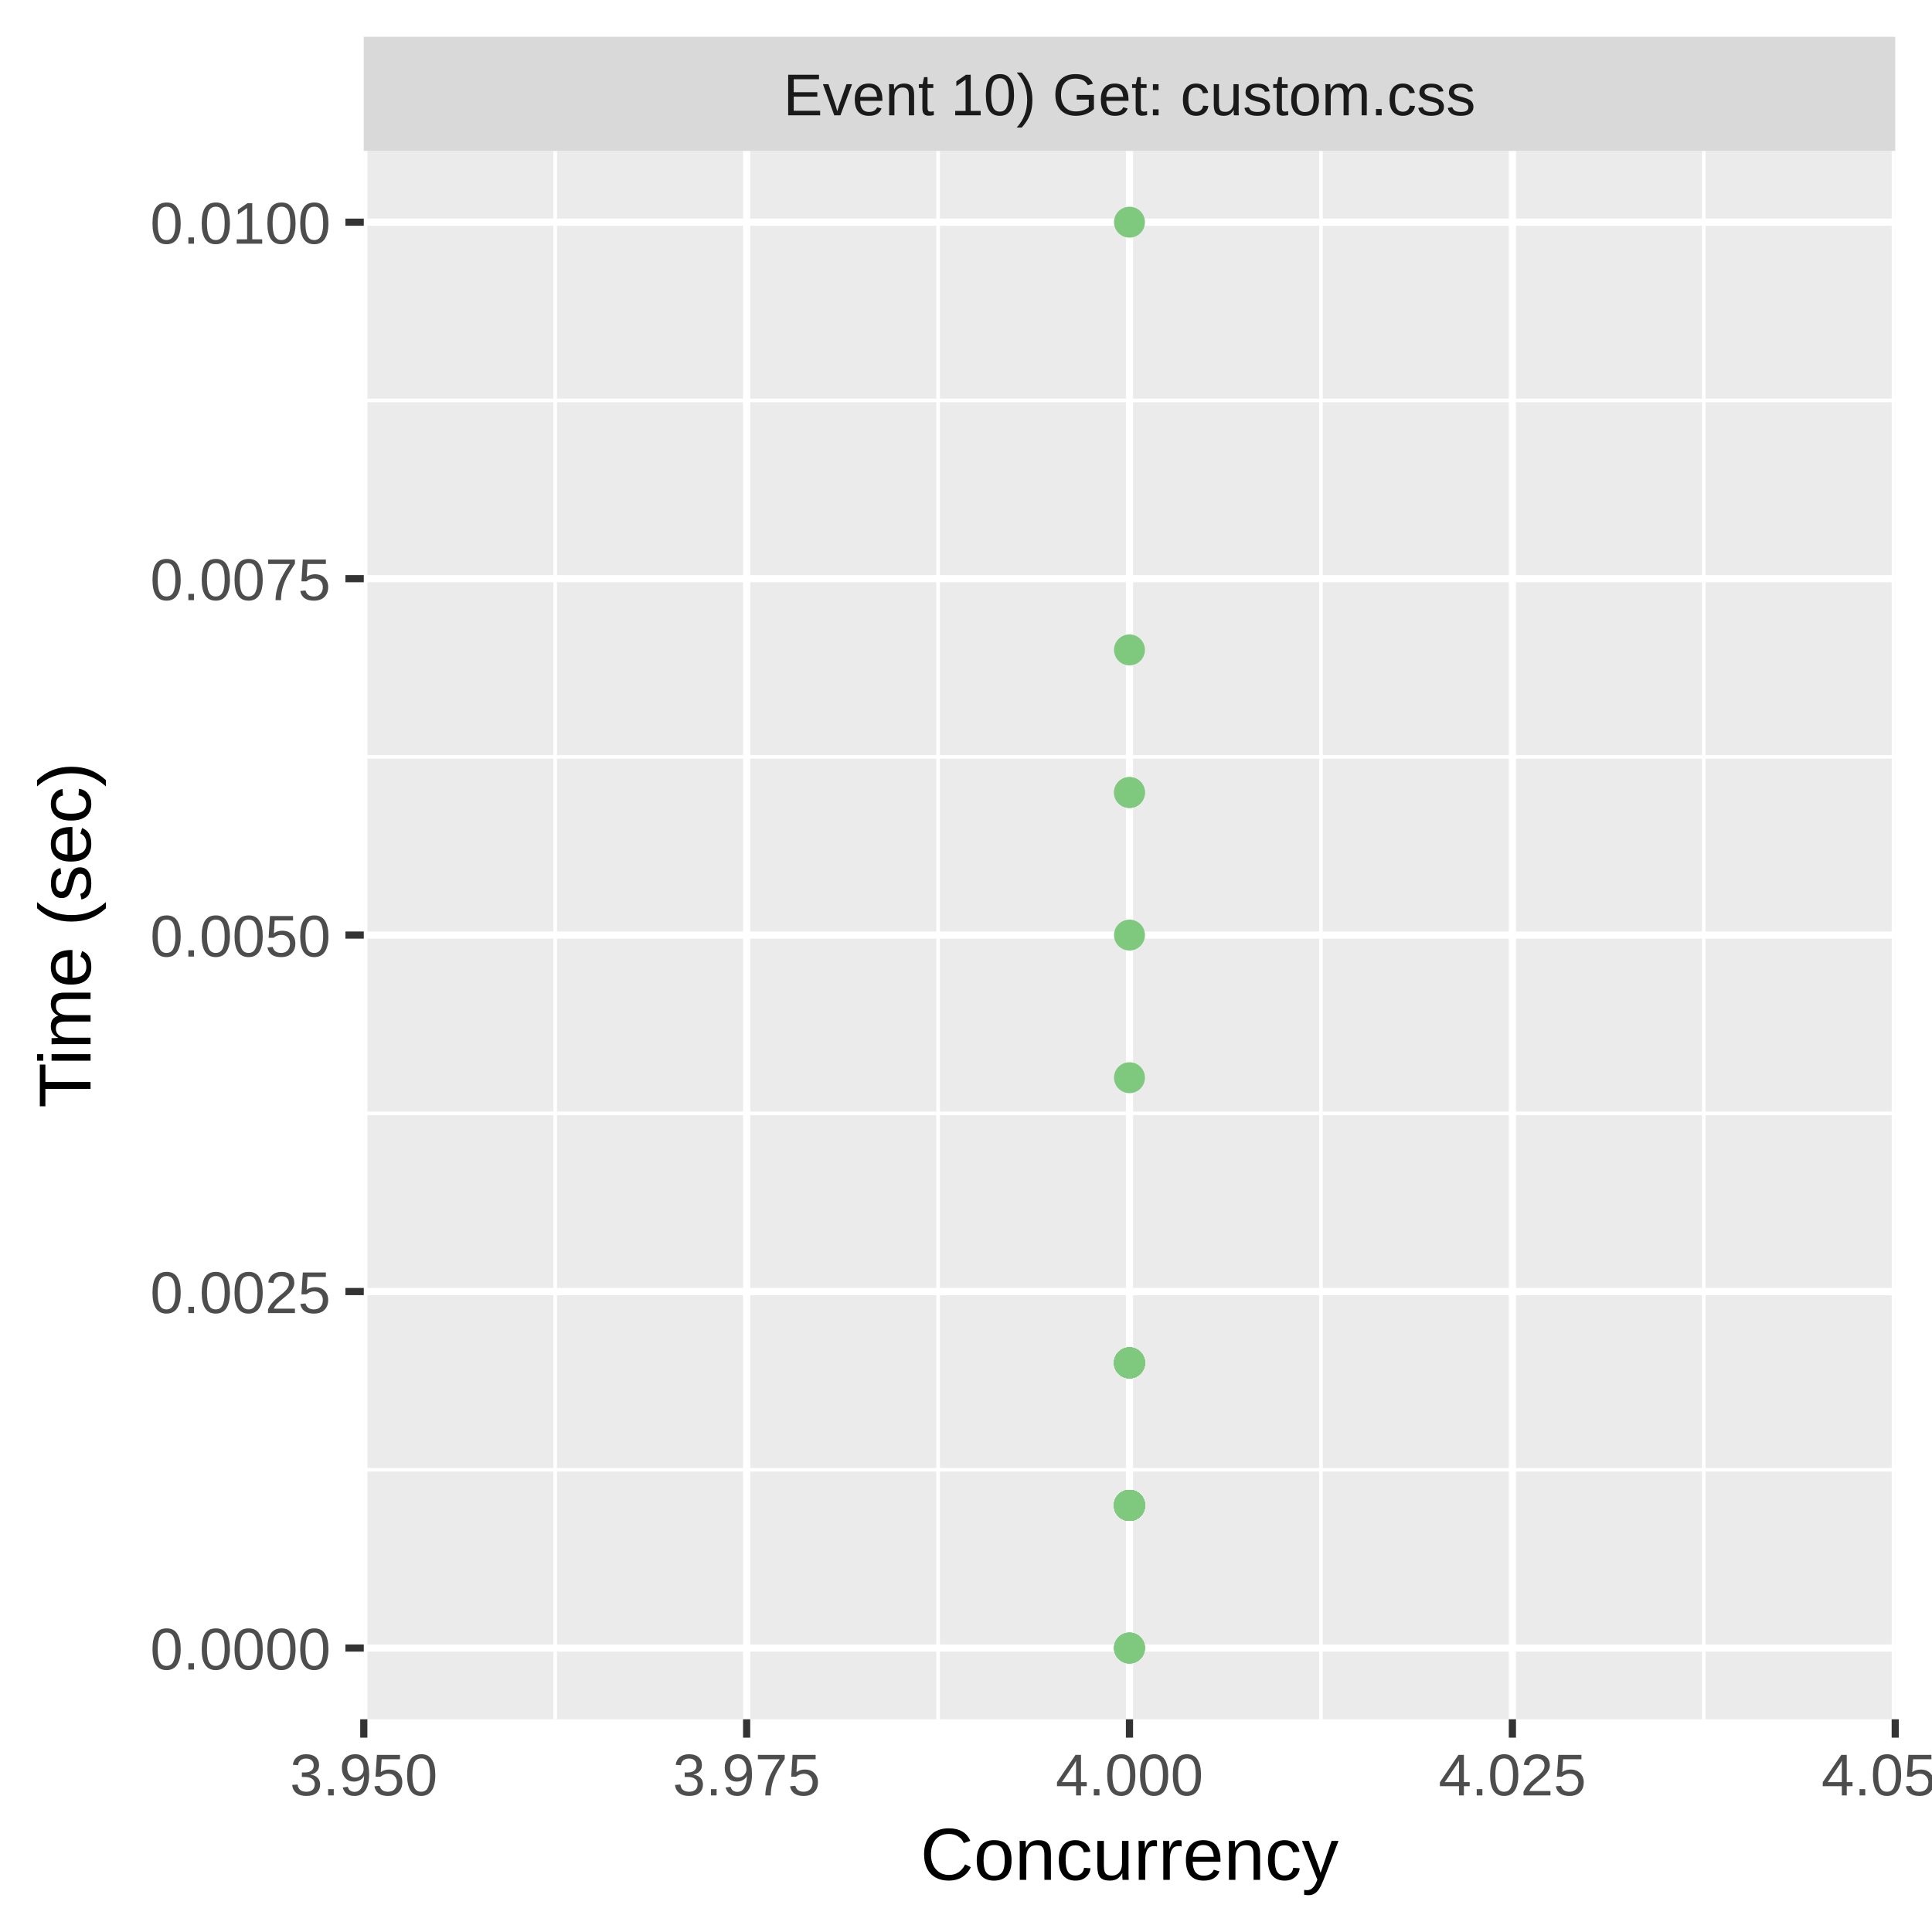
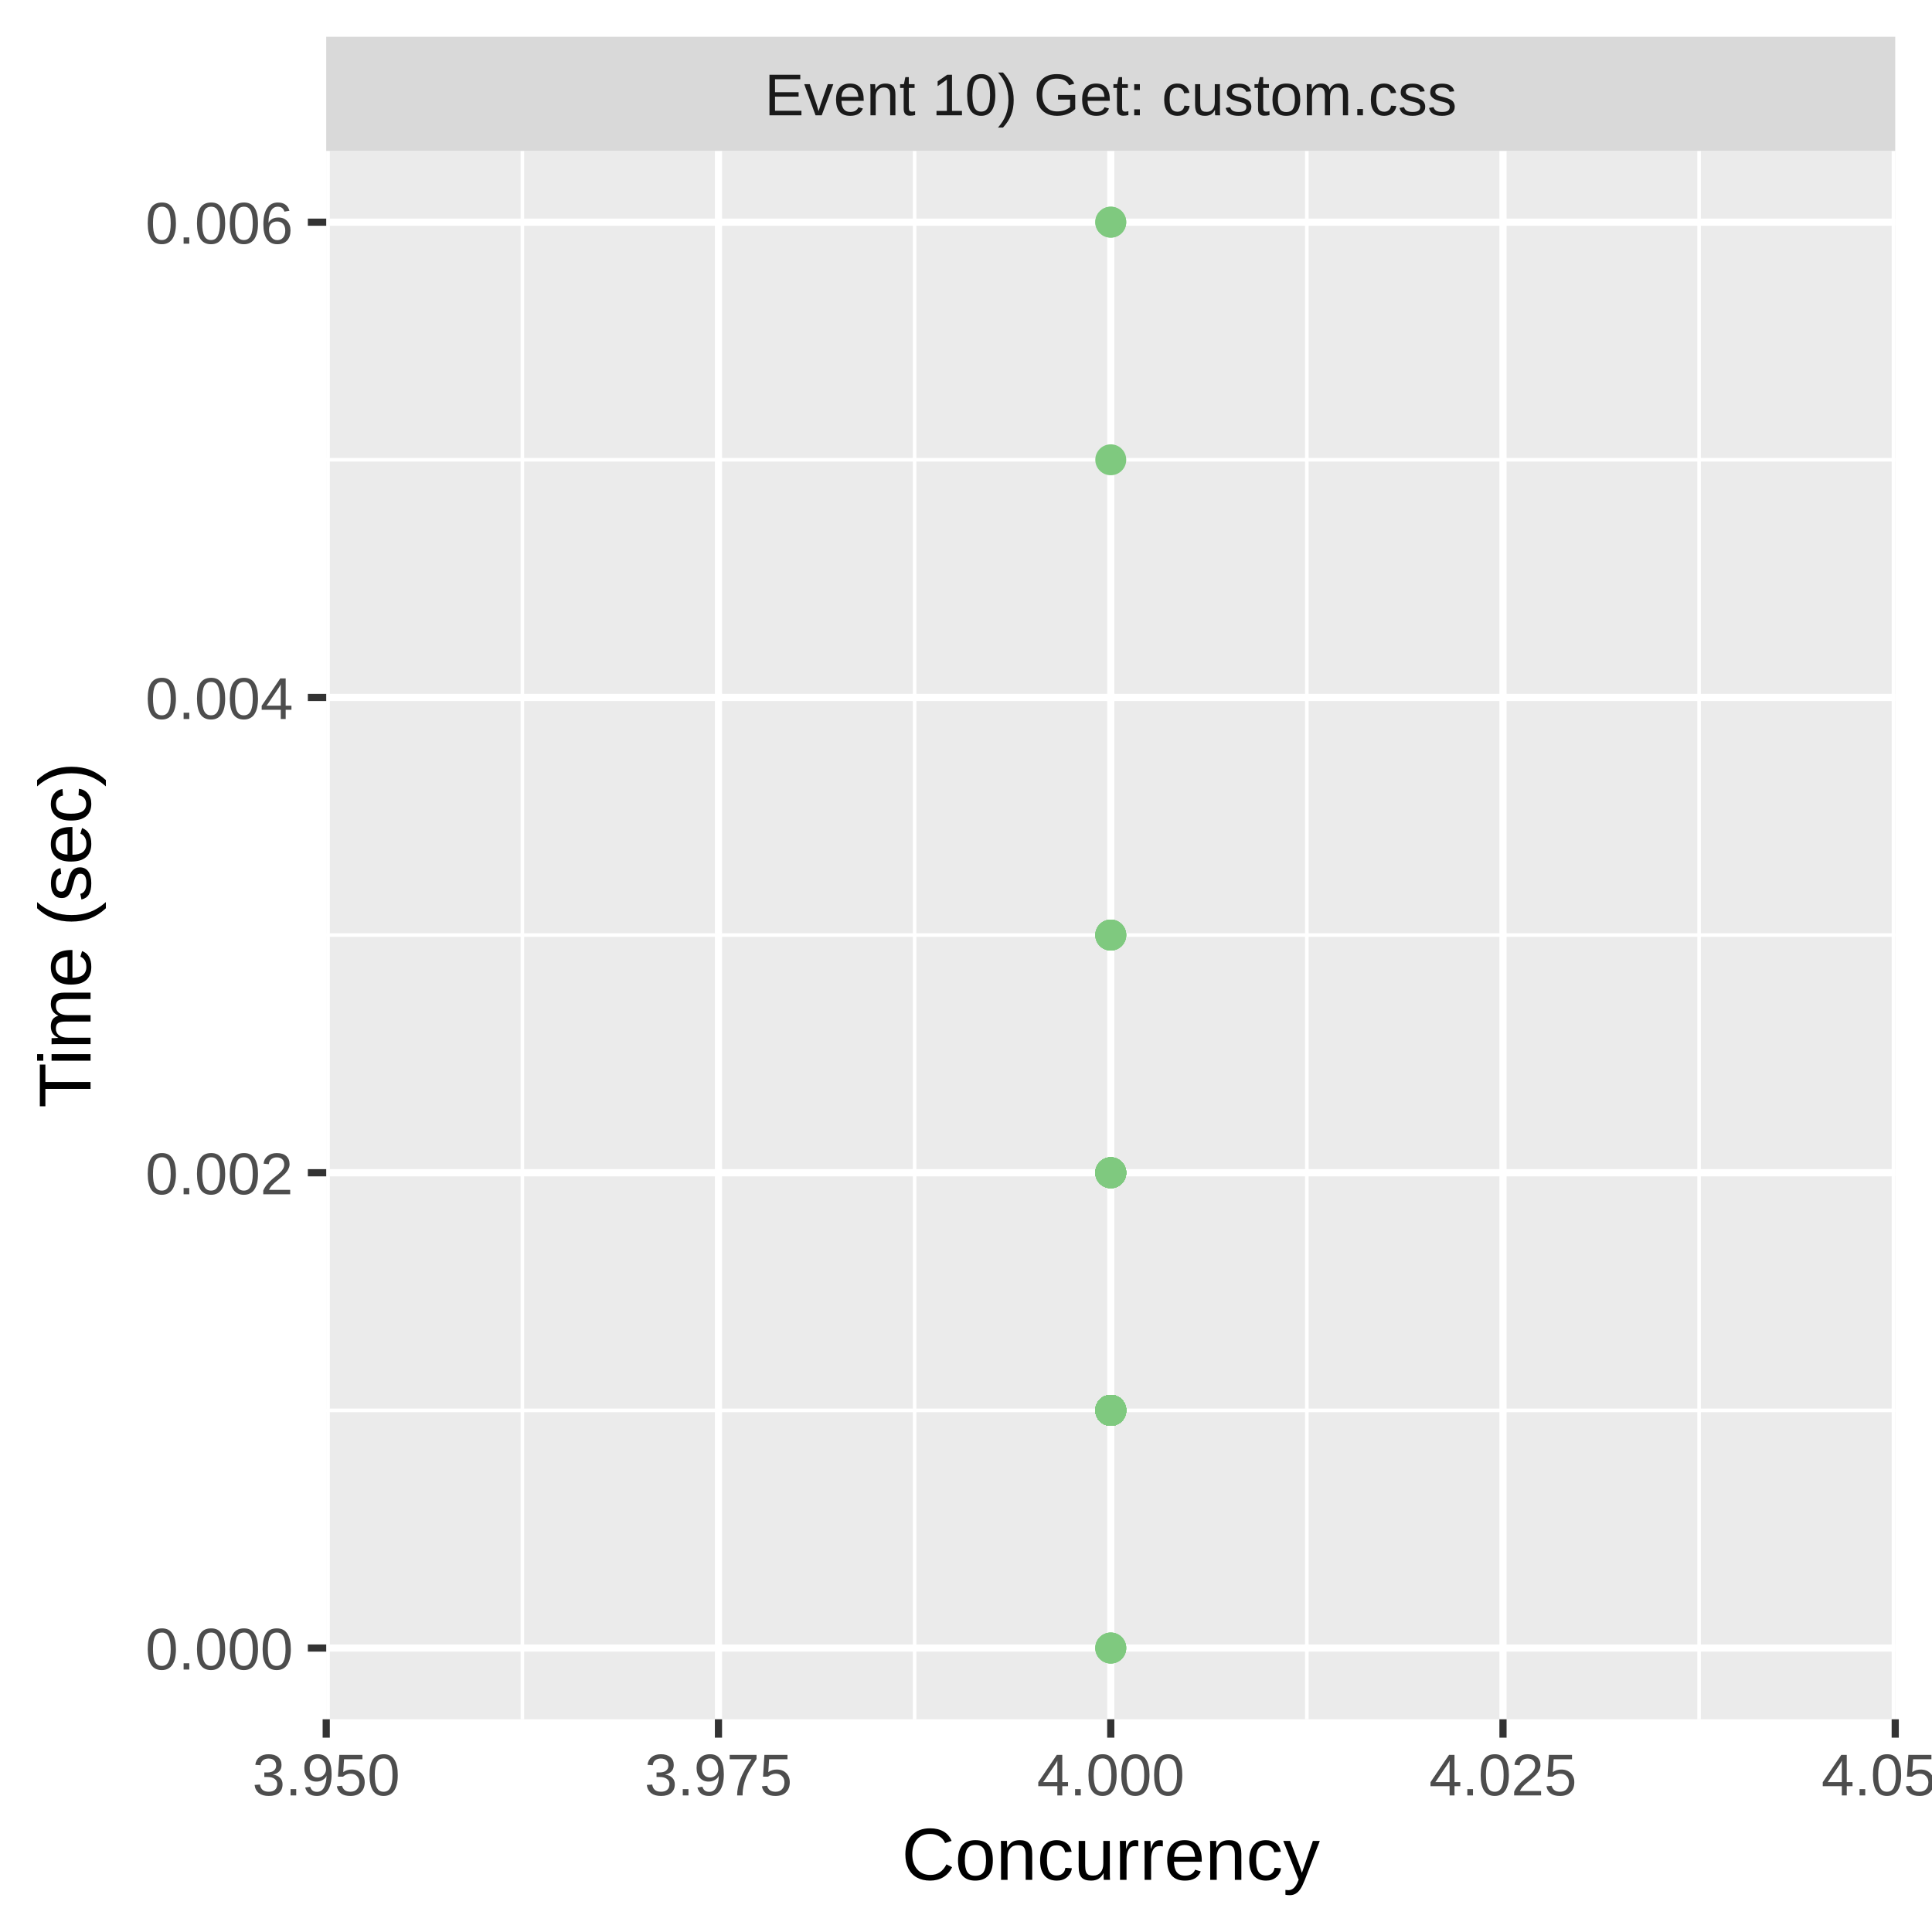
<svg xmlns="http://www.w3.org/2000/svg" class="svglite" width="288.00pt" height="288.00pt" viewBox="0 0 288.00 288.00">
  <defs>
    <style type="text/css">
    .svglite line, .svglite polyline, .svglite polygon, .svglite path, .svglite rect, .svglite circle {
      fill: none;
      stroke: #000000;
      stroke-linecap: round;
      stroke-linejoin: round;
      stroke-miterlimit: 10.00;
    }
    .svglite text {
      white-space: pre;
    }
  </style>
  </defs>
  <rect width="100%" height="100%" style="stroke: none; fill: #FFFFFF;" />
  <defs>
    <clipPath id="cpMC4wMHwyODguMDB8MC4wMHwyODguMDA=">
      <rect x="0.00" y="0.00" width="288.00" height="288.00" />
    </clipPath>
  </defs>
  <g clip-path="url(#cpMC4wMHwyODguMDB8MC4wMHwyODguMDA=)">
-     <rect x="0" y="0.00" width="288.00" height="288.00" style="stroke-width: 1.07; stroke: #FFFFFF; fill: #FFFFFF;" />
+     <rect x="0.00" y="0.00" width="288.00" height="288.00" style="stroke-width: 1.07; stroke: #FFFFFF; fill: #FFFFFF;" />
  </g>
  <defs>
-     <clipPath id="cpNTQuMjN8MjgyLjUyfDIyLjQ5fDI1Ni4yOQ==">
-       <rect x="54.23" y="22.49" width="228.29" height="233.80" />
+     <clipPath id="cpNDguNjN8MjgyLjUyfDIyLjQ5fDI1Ni4yOQ==">
+       <rect x="48.63" y="22.49" width="233.89" height="233.80" />
    </clipPath>
  </defs>
-   <g clip-path="url(#cpNTQuMjN8MjgyLjUyfDIyLjQ5fDI1Ni4yOQ==)">
-     <rect x="54.23" y="22.49" width="228.29" height="233.80" style="stroke-width: 1.07; stroke: none; fill: #EBEBEB;" />
-     <polyline points="54.23,219.10 282.52,219.10 " style="stroke-width: 0.53; stroke: #FFFFFF; stroke-linecap: butt;" />
-     <polyline points="54.23,165.96 282.52,165.96 " style="stroke-width: 0.53; stroke: #FFFFFF; stroke-linecap: butt;" />
-     <polyline points="54.23,112.82 282.52,112.82 " style="stroke-width: 0.53; stroke: #FFFFFF; stroke-linecap: butt;" />
-     <polyline points="54.23,59.69 282.52,59.69 " style="stroke-width: 0.53; stroke: #FFFFFF; stroke-linecap: butt;" />
-     <polyline points="82.76,256.29 82.76,22.49 " style="stroke-width: 0.53; stroke: #FFFFFF; stroke-linecap: butt;" />
-     <polyline points="139.84,256.29 139.84,22.49 " style="stroke-width: 0.53; stroke: #FFFFFF; stroke-linecap: butt;" />
-     <polyline points="196.91,256.29 196.91,22.49 " style="stroke-width: 0.53; stroke: #FFFFFF; stroke-linecap: butt;" />
-     <polyline points="253.98,256.29 253.98,22.49 " style="stroke-width: 0.53; stroke: #FFFFFF; stroke-linecap: butt;" />
-     <polyline points="54.23,245.67 282.52,245.67 " style="stroke-width: 1.07; stroke: #FFFFFF; stroke-linecap: butt;" />
-     <polyline points="54.23,192.53 282.52,192.53 " style="stroke-width: 1.07; stroke: #FFFFFF; stroke-linecap: butt;" />
-     <polyline points="54.23,139.39 282.52,139.39 " style="stroke-width: 1.07; stroke: #FFFFFF; stroke-linecap: butt;" />
-     <polyline points="54.23,86.26 282.52,86.26 " style="stroke-width: 1.07; stroke: #FFFFFF; stroke-linecap: butt;" />
-     <polyline points="54.23,33.12 282.52,33.12 " style="stroke-width: 1.07; stroke: #FFFFFF; stroke-linecap: butt;" />
-     <polyline points="54.23,256.29 54.23,22.49 " style="stroke-width: 1.07; stroke: #FFFFFF; stroke-linecap: butt;" />
-     <polyline points="111.30,256.29 111.30,22.49 " style="stroke-width: 1.07; stroke: #FFFFFF; stroke-linecap: butt;" />
-     <polyline points="168.37,256.29 168.37,22.49 " style="stroke-width: 1.07; stroke: #FFFFFF; stroke-linecap: butt;" />
-     <polyline points="225.45,256.29 225.45,22.49 " style="stroke-width: 1.07; stroke: #FFFFFF; stroke-linecap: butt;" />
+   <g clip-path="url(#cpNDguNjN8MjgyLjUyfDIyLjQ5fDI1Ni4yOQ==)">
+     <rect x="48.63" y="22.49" width="233.89" height="233.80" style="stroke-width: 1.07; stroke: none; fill: #EBEBEB;" />
+     <polyline points="48.63,210.24 282.52,210.24 " style="stroke-width: 0.53; stroke: #FFFFFF; stroke-linecap: butt;" />
+     <polyline points="48.63,139.39 282.52,139.39 " style="stroke-width: 0.53; stroke: #FFFFFF; stroke-linecap: butt;" />
+     <polyline points="48.63,68.54 282.52,68.54 " style="stroke-width: 0.53; stroke: #FFFFFF; stroke-linecap: butt;" />
+     <polyline points="77.87,256.29 77.87,22.49 " style="stroke-width: 0.53; stroke: #FFFFFF; stroke-linecap: butt;" />
+     <polyline points="136.34,256.29 136.34,22.49 " style="stroke-width: 0.53; stroke: #FFFFFF; stroke-linecap: butt;" />
+     <polyline points="194.81,256.29 194.81,22.49 " style="stroke-width: 0.53; stroke: #FFFFFF; stroke-linecap: butt;" />
+     <polyline points="253.28,256.29 253.28,22.49 " style="stroke-width: 0.53; stroke: #FFFFFF; stroke-linecap: butt;" />
+     <polyline points="48.63,245.67 282.52,245.67 " style="stroke-width: 1.07; stroke: #FFFFFF; stroke-linecap: butt;" />
+     <polyline points="48.63,174.82 282.52,174.82 " style="stroke-width: 1.07; stroke: #FFFFFF; stroke-linecap: butt;" />
+     <polyline points="48.63,103.97 282.52,103.97 " style="stroke-width: 1.07; stroke: #FFFFFF; stroke-linecap: butt;" />
+     <polyline points="48.63,33.12 282.52,33.12 " style="stroke-width: 1.07; stroke: #FFFFFF; stroke-linecap: butt;" />
+     <polyline points="48.63,256.29 48.63,22.49 " style="stroke-width: 1.07; stroke: #FFFFFF; stroke-linecap: butt;" />
+     <polyline points="107.10,256.29 107.10,22.49 " style="stroke-width: 1.07; stroke: #FFFFFF; stroke-linecap: butt;" />
+     <polyline points="165.58,256.29 165.58,22.49 " style="stroke-width: 1.07; stroke: #FFFFFF; stroke-linecap: butt;" />
+     <polyline points="224.05,256.29 224.05,22.49 " style="stroke-width: 1.07; stroke: #FFFFFF; stroke-linecap: butt;" />
    <polyline points="282.52,256.29 282.52,22.49 " style="stroke-width: 1.07; stroke: #FFFFFF; stroke-linecap: butt;" />
-     <circle cx="168.37" cy="203.16" r="1.95" style="stroke-width: 0.71; stroke: #7FC97F; fill: #7FC97F;" />
-     <circle cx="168.37" cy="224.41" r="1.95" style="stroke-width: 0.71; stroke: #7FC97F; fill: #7FC97F;" />
-     <circle cx="168.37" cy="203.16" r="1.95" style="stroke-width: 0.71; stroke: #7FC97F; fill: #7FC97F;" />
-     <circle cx="168.37" cy="203.16" r="1.95" style="stroke-width: 0.71; stroke: #7FC97F; fill: #7FC97F;" />
-     <circle cx="168.37" cy="203.16" r="1.95" style="stroke-width: 0.71; stroke: #7FC97F; fill: #7FC97F;" />
-     <circle cx="168.37" cy="224.41" r="1.95" style="stroke-width: 0.71; stroke: #7FC97F; fill: #7FC97F;" />
-     <circle cx="168.37" cy="245.67" r="1.95" style="stroke-width: 0.71; stroke: #7FC97F; fill: #7FC97F;" />
-     <circle cx="168.37" cy="224.41" r="1.95" style="stroke-width: 0.71; stroke: #7FC97F; fill: #7FC97F;" />
-     <circle cx="168.37" cy="160.65" r="1.95" style="stroke-width: 0.71; stroke: #7FC97F; fill: #7FC97F;" />
-     <circle cx="168.37" cy="224.41" r="1.95" style="stroke-width: 0.71; stroke: #7FC97F; fill: #7FC97F;" />
-     <circle cx="168.37" cy="245.67" r="1.95" style="stroke-width: 0.71; stroke: #7FC97F; fill: #7FC97F;" />
-     <circle cx="168.37" cy="224.41" r="1.95" style="stroke-width: 0.71; stroke: #7FC97F; fill: #7FC97F;" />
-     <circle cx="168.37" cy="224.41" r="1.95" style="stroke-width: 0.71; stroke: #7FC97F; fill: #7FC97F;" />
-     <circle cx="168.37" cy="224.41" r="1.95" style="stroke-width: 0.71; stroke: #7FC97F; fill: #7FC97F;" />
-     <circle cx="168.37" cy="224.41" r="1.95" style="stroke-width: 0.71; stroke: #7FC97F; fill: #7FC97F;" />
-     <circle cx="168.37" cy="33.12" r="1.95" style="stroke-width: 0.71; stroke: #7FC97F; fill: #7FC97F;" />
-     <circle cx="168.37" cy="224.41" r="1.95" style="stroke-width: 0.71; stroke: #7FC97F; fill: #7FC97F;" />
-     <circle cx="168.37" cy="224.41" r="1.95" style="stroke-width: 0.71; stroke: #7FC97F; fill: #7FC97F;" />
-     <circle cx="168.37" cy="224.41" r="1.95" style="stroke-width: 0.71; stroke: #7FC97F; fill: #7FC97F;" />
-     <circle cx="168.37" cy="224.41" r="1.95" style="stroke-width: 0.71; stroke: #7FC97F; fill: #7FC97F;" />
-     <circle cx="168.37" cy="224.41" r="1.95" style="stroke-width: 0.71; stroke: #7FC97F; fill: #7FC97F;" />
-     <circle cx="168.37" cy="203.16" r="1.95" style="stroke-width: 0.71; stroke: #7FC97F; fill: #7FC97F;" />
-     <circle cx="168.37" cy="224.41" r="1.95" style="stroke-width: 0.71; stroke: #7FC97F; fill: #7FC97F;" />
-     <circle cx="168.37" cy="224.41" r="1.95" style="stroke-width: 0.71; stroke: #7FC97F; fill: #7FC97F;" />
-     <circle cx="168.37" cy="224.41" r="1.95" style="stroke-width: 0.71; stroke: #7FC97F; fill: #7FC97F;" />
-     <circle cx="168.37" cy="245.67" r="1.95" style="stroke-width: 0.71; stroke: #7FC97F; fill: #7FC97F;" />
-     <circle cx="168.37" cy="224.41" r="1.95" style="stroke-width: 0.71; stroke: #7FC97F; fill: #7FC97F;" />
-     <circle cx="168.37" cy="203.16" r="1.95" style="stroke-width: 0.71; stroke: #7FC97F; fill: #7FC97F;" />
-     <circle cx="168.37" cy="224.41" r="1.95" style="stroke-width: 0.71; stroke: #7FC97F; fill: #7FC97F;" />
-     <circle cx="168.37" cy="224.41" r="1.95" style="stroke-width: 0.71; stroke: #7FC97F; fill: #7FC97F;" />
-     <circle cx="168.37" cy="224.41" r="1.95" style="stroke-width: 0.71; stroke: #7FC97F; fill: #7FC97F;" />
-     <circle cx="168.37" cy="224.41" r="1.95" style="stroke-width: 0.71; stroke: #7FC97F; fill: #7FC97F;" />
-     <circle cx="168.37" cy="224.41" r="1.95" style="stroke-width: 0.71; stroke: #7FC97F; fill: #7FC97F;" />
-     <circle cx="168.37" cy="203.16" r="1.95" style="stroke-width: 0.71; stroke: #7FC97F; fill: #7FC97F;" />
-     <circle cx="168.37" cy="203.16" r="1.95" style="stroke-width: 0.71; stroke: #7FC97F; fill: #7FC97F;" />
-     <circle cx="168.37" cy="224.41" r="1.95" style="stroke-width: 0.71; stroke: #7FC97F; fill: #7FC97F;" />
-     <circle cx="168.37" cy="224.41" r="1.95" style="stroke-width: 0.71; stroke: #7FC97F; fill: #7FC97F;" />
-     <circle cx="168.37" cy="224.41" r="1.95" style="stroke-width: 0.71; stroke: #7FC97F; fill: #7FC97F;" />
-     <circle cx="168.37" cy="224.41" r="1.95" style="stroke-width: 0.71; stroke: #7FC97F; fill: #7FC97F;" />
-     <circle cx="168.37" cy="224.41" r="1.95" style="stroke-width: 0.71; stroke: #7FC97F; fill: #7FC97F;" />
-     <circle cx="168.37" cy="224.41" r="1.95" style="stroke-width: 0.71; stroke: #7FC97F; fill: #7FC97F;" />
-     <circle cx="168.37" cy="224.41" r="1.95" style="stroke-width: 0.71; stroke: #7FC97F; fill: #7FC97F;" />
-     <circle cx="168.37" cy="224.41" r="1.95" style="stroke-width: 0.71; stroke: #7FC97F; fill: #7FC97F;" />
-     <circle cx="168.37" cy="224.41" r="1.95" style="stroke-width: 0.71; stroke: #7FC97F; fill: #7FC97F;" />
-     <circle cx="168.37" cy="203.16" r="1.95" style="stroke-width: 0.71; stroke: #7FC97F; fill: #7FC97F;" />
-     <circle cx="168.37" cy="139.39" r="1.95" style="stroke-width: 0.71; stroke: #7FC97F; fill: #7FC97F;" />
-     <circle cx="168.37" cy="224.41" r="1.95" style="stroke-width: 0.71; stroke: #7FC97F; fill: #7FC97F;" />
-     <circle cx="168.37" cy="224.41" r="1.95" style="stroke-width: 0.71; stroke: #7FC97F; fill: #7FC97F;" />
-     <circle cx="168.37" cy="224.41" r="1.95" style="stroke-width: 0.71; stroke: #7FC97F; fill: #7FC97F;" />
-     <circle cx="168.37" cy="224.41" r="1.95" style="stroke-width: 0.71; stroke: #7FC97F; fill: #7FC97F;" />
-     <circle cx="168.37" cy="224.41" r="1.95" style="stroke-width: 0.71; stroke: #7FC97F; fill: #7FC97F;" />
-     <circle cx="168.37" cy="224.41" r="1.95" style="stroke-width: 0.71; stroke: #7FC97F; fill: #7FC97F;" />
-     <circle cx="168.37" cy="224.41" r="1.95" style="stroke-width: 0.71; stroke: #7FC97F; fill: #7FC97F;" />
-     <circle cx="168.37" cy="203.16" r="1.95" style="stroke-width: 0.71; stroke: #7FC97F; fill: #7FC97F;" />
-     <circle cx="168.37" cy="96.88" r="1.95" style="stroke-width: 0.71; stroke: #7FC97F; fill: #7FC97F;" />
-     <circle cx="168.37" cy="224.41" r="1.95" style="stroke-width: 0.71; stroke: #7FC97F; fill: #7FC97F;" />
-     <circle cx="168.37" cy="118.14" r="1.95" style="stroke-width: 0.71; stroke: #7FC97F; fill: #7FC97F;" />
-     <circle cx="168.37" cy="203.16" r="1.95" style="stroke-width: 0.71; stroke: #7FC97F; fill: #7FC97F;" />
-     <circle cx="168.37" cy="224.41" r="1.95" style="stroke-width: 0.71; stroke: #7FC97F; fill: #7FC97F;" />
-     <circle cx="168.37" cy="203.16" r="1.95" style="stroke-width: 0.71; stroke: #7FC97F; fill: #7FC97F;" />
-     <circle cx="168.37" cy="224.41" r="1.95" style="stroke-width: 0.71; stroke: #7FC97F; fill: #7FC97F;" />
-     <circle cx="168.37" cy="203.16" r="1.95" style="stroke-width: 0.71; stroke: #7FC97F; fill: #7FC97F;" />
-     <circle cx="168.37" cy="118.14" r="1.95" style="stroke-width: 0.71; stroke: #7FC97F; fill: #7FC97F;" />
-     <circle cx="168.37" cy="224.41" r="1.95" style="stroke-width: 0.71; stroke: #7FC97F; fill: #7FC97F;" />
-     <circle cx="168.37" cy="224.41" r="1.95" style="stroke-width: 0.71; stroke: #7FC97F; fill: #7FC97F;" />
-     <circle cx="168.37" cy="245.67" r="1.95" style="stroke-width: 0.71; stroke: #7FC97F; fill: #7FC97F;" />
-     <circle cx="168.37" cy="224.41" r="1.95" style="stroke-width: 0.71; stroke: #7FC97F; fill: #7FC97F;" />
+     <circle cx="165.58" cy="139.39" r="1.95" style="stroke-width: 0.71; stroke: #7FC97F; fill: #7FC97F;" />
+     <circle cx="165.58" cy="33.12" r="1.95" style="stroke-width: 0.71; stroke: #7FC97F; fill: #7FC97F;" />
+     <circle cx="165.58" cy="174.82" r="1.95" style="stroke-width: 0.71; stroke: #7FC97F; fill: #7FC97F;" />
+     <circle cx="165.58" cy="210.24" r="1.95" style="stroke-width: 0.71; stroke: #7FC97F; fill: #7FC97F;" />
+     <circle cx="165.58" cy="174.82" r="1.95" style="stroke-width: 0.71; stroke: #7FC97F; fill: #7FC97F;" />
+     <circle cx="165.58" cy="210.24" r="1.95" style="stroke-width: 0.71; stroke: #7FC97F; fill: #7FC97F;" />
+     <circle cx="165.58" cy="210.24" r="1.95" style="stroke-width: 0.71; stroke: #7FC97F; fill: #7FC97F;" />
+     <circle cx="165.58" cy="210.24" r="1.95" style="stroke-width: 0.71; stroke: #7FC97F; fill: #7FC97F;" />
+     <circle cx="165.58" cy="210.24" r="1.95" style="stroke-width: 0.71; stroke: #7FC97F; fill: #7FC97F;" />
+     <circle cx="165.58" cy="210.24" r="1.95" style="stroke-width: 0.71; stroke: #7FC97F; fill: #7FC97F;" />
+     <circle cx="165.58" cy="210.24" r="1.95" style="stroke-width: 0.71; stroke: #7FC97F; fill: #7FC97F;" />
+     <circle cx="165.58" cy="245.67" r="1.95" style="stroke-width: 0.71; stroke: #7FC97F; fill: #7FC97F;" />
+     <circle cx="165.58" cy="210.24" r="1.95" style="stroke-width: 0.71; stroke: #7FC97F; fill: #7FC97F;" />
+     <circle cx="165.58" cy="210.24" r="1.95" style="stroke-width: 0.71; stroke: #7FC97F; fill: #7FC97F;" />
+     <circle cx="165.58" cy="139.39" r="1.95" style="stroke-width: 0.71; stroke: #7FC97F; fill: #7FC97F;" />
+     <circle cx="165.58" cy="174.82" r="1.95" style="stroke-width: 0.71; stroke: #7FC97F; fill: #7FC97F;" />
+     <circle cx="165.58" cy="174.82" r="1.95" style="stroke-width: 0.71; stroke: #7FC97F; fill: #7FC97F;" />
+     <circle cx="165.58" cy="210.24" r="1.95" style="stroke-width: 0.71; stroke: #7FC97F; fill: #7FC97F;" />
+     <circle cx="165.58" cy="210.24" r="1.95" style="stroke-width: 0.71; stroke: #7FC97F; fill: #7FC97F;" />
+     <circle cx="165.58" cy="210.24" r="1.95" style="stroke-width: 0.71; stroke: #7FC97F; fill: #7FC97F;" />
+     <circle cx="165.58" cy="210.24" r="1.95" style="stroke-width: 0.71; stroke: #7FC97F; fill: #7FC97F;" />
+     <circle cx="165.58" cy="210.24" r="1.95" style="stroke-width: 0.71; stroke: #7FC97F; fill: #7FC97F;" />
+     <circle cx="165.58" cy="210.24" r="1.95" style="stroke-width: 0.71; stroke: #7FC97F; fill: #7FC97F;" />
+     <circle cx="165.58" cy="210.24" r="1.95" style="stroke-width: 0.71; stroke: #7FC97F; fill: #7FC97F;" />
+     <circle cx="165.58" cy="210.24" r="1.95" style="stroke-width: 0.71; stroke: #7FC97F; fill: #7FC97F;" />
+     <circle cx="165.58" cy="210.24" r="1.95" style="stroke-width: 0.71; stroke: #7FC97F; fill: #7FC97F;" />
+     <circle cx="165.58" cy="174.82" r="1.95" style="stroke-width: 0.71; stroke: #7FC97F; fill: #7FC97F;" />
+     <circle cx="165.58" cy="174.82" r="1.95" style="stroke-width: 0.71; stroke: #7FC97F; fill: #7FC97F;" />
+     <circle cx="165.58" cy="210.24" r="1.95" style="stroke-width: 0.71; stroke: #7FC97F; fill: #7FC97F;" />
+     <circle cx="165.58" cy="210.24" r="1.95" style="stroke-width: 0.71; stroke: #7FC97F; fill: #7FC97F;" />
+     <circle cx="165.58" cy="210.24" r="1.95" style="stroke-width: 0.71; stroke: #7FC97F; fill: #7FC97F;" />
+     <circle cx="165.58" cy="210.24" r="1.95" style="stroke-width: 0.71; stroke: #7FC97F; fill: #7FC97F;" />
+     <circle cx="165.58" cy="210.24" r="1.95" style="stroke-width: 0.71; stroke: #7FC97F; fill: #7FC97F;" />
+     <circle cx="165.58" cy="210.24" r="1.95" style="stroke-width: 0.71; stroke: #7FC97F; fill: #7FC97F;" />
+     <circle cx="165.58" cy="210.24" r="1.95" style="stroke-width: 0.71; stroke: #7FC97F; fill: #7FC97F;" />
+     <circle cx="165.58" cy="245.67" r="1.95" style="stroke-width: 0.71; stroke: #7FC97F; fill: #7FC97F;" />
+     <circle cx="165.58" cy="210.24" r="1.95" style="stroke-width: 0.71; stroke: #7FC97F; fill: #7FC97F;" />
+     <circle cx="165.58" cy="210.24" r="1.95" style="stroke-width: 0.71; stroke: #7FC97F; fill: #7FC97F;" />
+     <circle cx="165.58" cy="210.24" r="1.95" style="stroke-width: 0.71; stroke: #7FC97F; fill: #7FC97F;" />
+     <circle cx="165.58" cy="139.39" r="1.95" style="stroke-width: 0.71; stroke: #7FC97F; fill: #7FC97F;" />
+     <circle cx="165.58" cy="174.82" r="1.95" style="stroke-width: 0.71; stroke: #7FC97F; fill: #7FC97F;" />
+     <circle cx="165.58" cy="174.82" r="1.95" style="stroke-width: 0.71; stroke: #7FC97F; fill: #7FC97F;" />
+     <circle cx="165.58" cy="210.24" r="1.95" style="stroke-width: 0.71; stroke: #7FC97F; fill: #7FC97F;" />
+     <circle cx="165.58" cy="33.12" r="1.95" style="stroke-width: 0.71; stroke: #7FC97F; fill: #7FC97F;" />
+     <circle cx="165.58" cy="139.39" r="1.95" style="stroke-width: 0.71; stroke: #7FC97F; fill: #7FC97F;" />
+     <circle cx="165.58" cy="210.24" r="1.95" style="stroke-width: 0.71; stroke: #7FC97F; fill: #7FC97F;" />
+     <circle cx="165.58" cy="210.24" r="1.95" style="stroke-width: 0.71; stroke: #7FC97F; fill: #7FC97F;" />
+     <circle cx="165.58" cy="210.24" r="1.95" style="stroke-width: 0.71; stroke: #7FC97F; fill: #7FC97F;" />
+     <circle cx="165.58" cy="210.24" r="1.95" style="stroke-width: 0.71; stroke: #7FC97F; fill: #7FC97F;" />
+     <circle cx="165.58" cy="245.67" r="1.95" style="stroke-width: 0.71; stroke: #7FC97F; fill: #7FC97F;" />
+     <circle cx="165.58" cy="210.24" r="1.95" style="stroke-width: 0.71; stroke: #7FC97F; fill: #7FC97F;" />
+     <circle cx="165.58" cy="210.24" r="1.95" style="stroke-width: 0.71; stroke: #7FC97F; fill: #7FC97F;" />
+     <circle cx="165.58" cy="174.82" r="1.95" style="stroke-width: 0.71; stroke: #7FC97F; fill: #7FC97F;" />
+     <circle cx="165.58" cy="174.82" r="1.95" style="stroke-width: 0.71; stroke: #7FC97F; fill: #7FC97F;" />
+     <circle cx="165.58" cy="174.82" r="1.95" style="stroke-width: 0.71; stroke: #7FC97F; fill: #7FC97F;" />
+     <circle cx="165.58" cy="210.24" r="1.95" style="stroke-width: 0.71; stroke: #7FC97F; fill: #7FC97F;" />
+     <circle cx="165.58" cy="210.24" r="1.95" style="stroke-width: 0.71; stroke: #7FC97F; fill: #7FC97F;" />
+     <circle cx="165.58" cy="210.24" r="1.95" style="stroke-width: 0.71; stroke: #7FC97F; fill: #7FC97F;" />
+     <circle cx="165.58" cy="210.24" r="1.95" style="stroke-width: 0.71; stroke: #7FC97F; fill: #7FC97F;" />
+     <circle cx="165.58" cy="210.24" r="1.95" style="stroke-width: 0.71; stroke: #7FC97F; fill: #7FC97F;" />
+     <circle cx="165.58" cy="68.54" r="1.95" style="stroke-width: 0.71; stroke: #7FC97F; fill: #7FC97F;" />
+     <circle cx="165.58" cy="210.24" r="1.95" style="stroke-width: 0.71; stroke: #7FC97F; fill: #7FC97F;" />
+     <circle cx="165.58" cy="210.24" r="1.95" style="stroke-width: 0.71; stroke: #7FC97F; fill: #7FC97F;" />
+     <circle cx="165.58" cy="210.24" r="1.95" style="stroke-width: 0.71; stroke: #7FC97F; fill: #7FC97F;" />
+     <circle cx="165.58" cy="210.24" r="1.95" style="stroke-width: 0.71; stroke: #7FC97F; fill: #7FC97F;" />
+     <circle cx="165.58" cy="210.24" r="1.95" style="stroke-width: 0.71; stroke: #7FC97F; fill: #7FC97F;" />
  </g>
  <g clip-path="url(#cpMC4wMHwyODguMDB8MC4wMHwyODguMDA=)">
</g>
  <defs>
-     <clipPath id="cpNTQuMjN8MjgyLjUyfDUuNDh8MjIuNDk=">
-       <rect x="54.23" y="5.48" width="228.29" height="17.01" />
+     <clipPath id="cpNDguNjN8MjgyLjUyfDUuNDh8MjIuNDk=">
+       <rect x="48.63" y="5.48" width="233.89" height="17.01" />
    </clipPath>
  </defs>
-   <g clip-path="url(#cpNTQuMjN8MjgyLjUyfDUuNDh8MjIuNDk=)">
-     <rect x="54.23" y="5.48" width="228.29" height="17.01" style="stroke-width: 1.07; stroke: none; fill: #D9D9D9;" />
-     <text x="168.37" y="17.19" text-anchor="middle" style="font-size: 8.80px;fill: #1A1A1A; font-family: &quot;Liberation Sans&quot;;" textLength="116.06px" lengthAdjust="spacingAndGlyphs">Event 10) Get: custom.css</text>
+   <g clip-path="url(#cpNDguNjN8MjgyLjUyfDUuNDh8MjIuNDk=)">
+     <rect x="48.63" y="5.48" width="233.89" height="17.01" style="stroke-width: 1.07; stroke: none; fill: #D9D9D9;" />
+     <text x="165.58" y="17.19" text-anchor="middle" style="font-size: 8.80px;fill: #1A1A1A; font-family: &quot;Liberation Sans&quot;;" textLength="116.06px" lengthAdjust="spacingAndGlyphs">Event 10) Get: custom.css</text>
  </g>
  <g clip-path="url(#cpMC4wMHwyODguMDB8MC4wMHwyODguMDA=)">
-     <polyline points="54.23,259.03 54.23,256.29 " style="stroke-width: 1.07; stroke: #333333; stroke-linecap: butt;" />
-     <polyline points="111.30,259.03 111.30,256.29 " style="stroke-width: 1.07; stroke: #333333; stroke-linecap: butt;" />
-     <polyline points="168.37,259.03 168.37,256.29 " style="stroke-width: 1.07; stroke: #333333; stroke-linecap: butt;" />
-     <polyline points="225.45,259.03 225.45,256.29 " style="stroke-width: 1.07; stroke: #333333; stroke-linecap: butt;" />
+     <polyline points="48.63,259.03 48.63,256.29 " style="stroke-width: 1.07; stroke: #333333; stroke-linecap: butt;" />
+     <polyline points="107.10,259.03 107.10,256.29 " style="stroke-width: 1.07; stroke: #333333; stroke-linecap: butt;" />
+     <polyline points="165.58,259.03 165.58,256.29 " style="stroke-width: 1.07; stroke: #333333; stroke-linecap: butt;" />
+     <polyline points="224.05,259.03 224.05,256.29 " style="stroke-width: 1.07; stroke: #333333; stroke-linecap: butt;" />
    <polyline points="282.52,259.03 282.52,256.29 " style="stroke-width: 1.07; stroke: #333333; stroke-linecap: butt;" />
-     <text x="54.23" y="267.64" text-anchor="middle" style="font-size: 8.80px;fill: #4D4D4D; font-family: &quot;Liberation Sans&quot;;" textLength="25.17px" lengthAdjust="spacingAndGlyphs">3.950</text>
-     <text x="111.30" y="267.64" text-anchor="middle" style="font-size: 8.80px;fill: #4D4D4D; font-family: &quot;Liberation Sans&quot;;" textLength="25.17px" lengthAdjust="spacingAndGlyphs">3.975</text>
-     <text x="168.37" y="267.64" text-anchor="middle" style="font-size: 8.80px;fill: #4D4D4D; font-family: &quot;Liberation Sans&quot;;" textLength="25.17px" lengthAdjust="spacingAndGlyphs">4.000</text>
-     <text x="225.45" y="267.64" text-anchor="middle" style="font-size: 8.80px;fill: #4D4D4D; font-family: &quot;Liberation Sans&quot;;" textLength="25.17px" lengthAdjust="spacingAndGlyphs">4.025</text>
+     <text x="48.63" y="267.64" text-anchor="middle" style="font-size: 8.80px;fill: #4D4D4D; font-family: &quot;Liberation Sans&quot;;" textLength="25.17px" lengthAdjust="spacingAndGlyphs">3.950</text>
+     <text x="107.10" y="267.64" text-anchor="middle" style="font-size: 8.80px;fill: #4D4D4D; font-family: &quot;Liberation Sans&quot;;" textLength="25.17px" lengthAdjust="spacingAndGlyphs">3.975</text>
+     <text x="165.58" y="267.64" text-anchor="middle" style="font-size: 8.80px;fill: #4D4D4D; font-family: &quot;Liberation Sans&quot;;" textLength="25.17px" lengthAdjust="spacingAndGlyphs">4.000</text>
+     <text x="224.05" y="267.64" text-anchor="middle" style="font-size: 8.80px;fill: #4D4D4D; font-family: &quot;Liberation Sans&quot;;" textLength="25.17px" lengthAdjust="spacingAndGlyphs">4.025</text>
    <text x="282.52" y="267.64" text-anchor="middle" style="font-size: 8.80px;fill: #4D4D4D; font-family: &quot;Liberation Sans&quot;;" textLength="25.17px" lengthAdjust="spacingAndGlyphs">4.050</text>
-     <text x="49.30" y="248.88" text-anchor="end" style="font-size: 8.80px;fill: #4D4D4D; font-family: &quot;Liberation Sans&quot;;" textLength="30.77px" lengthAdjust="spacingAndGlyphs">0.0000</text>
-     <text x="49.30" y="195.74" text-anchor="end" style="font-size: 8.80px;fill: #4D4D4D; font-family: &quot;Liberation Sans&quot;;" textLength="30.77px" lengthAdjust="spacingAndGlyphs">0.0025</text>
-     <text x="49.30" y="142.60" text-anchor="end" style="font-size: 8.80px;fill: #4D4D4D; font-family: &quot;Liberation Sans&quot;;" textLength="30.77px" lengthAdjust="spacingAndGlyphs">0.0050</text>
-     <text x="49.30" y="89.46" text-anchor="end" style="font-size: 8.80px;fill: #4D4D4D; font-family: &quot;Liberation Sans&quot;;" textLength="30.77px" lengthAdjust="spacingAndGlyphs">0.0075</text>
-     <text x="49.30" y="36.33" text-anchor="end" style="font-size: 8.80px;fill: #4D4D4D; font-family: &quot;Liberation Sans&quot;;" textLength="30.77px" lengthAdjust="spacingAndGlyphs">0.0100</text>
-     <polyline points="51.49,245.67 54.23,245.67 " style="stroke-width: 1.07; stroke: #333333; stroke-linecap: butt;" />
-     <polyline points="51.49,192.53 54.23,192.53 " style="stroke-width: 1.07; stroke: #333333; stroke-linecap: butt;" />
-     <polyline points="51.49,139.39 54.23,139.39 " style="stroke-width: 1.07; stroke: #333333; stroke-linecap: butt;" />
-     <polyline points="51.49,86.26 54.23,86.26 " style="stroke-width: 1.07; stroke: #333333; stroke-linecap: butt;" />
-     <polyline points="51.49,33.12 54.23,33.12 " style="stroke-width: 1.07; stroke: #333333; stroke-linecap: butt;" />
-     <text x="168.37" y="280.23" text-anchor="middle" style="font-size: 11.00px; font-family: &quot;Liberation Sans&quot;;" textLength="69.30px" lengthAdjust="spacingAndGlyphs">Concurrency</text>
+     <text x="43.70" y="248.88" text-anchor="end" style="font-size: 8.80px;fill: #4D4D4D; font-family: &quot;Liberation Sans&quot;;" textLength="25.17px" lengthAdjust="spacingAndGlyphs">0.000</text>
+     <text x="43.70" y="178.03" text-anchor="end" style="font-size: 8.80px;fill: #4D4D4D; font-family: &quot;Liberation Sans&quot;;" textLength="25.17px" lengthAdjust="spacingAndGlyphs">0.002</text>
+     <text x="43.70" y="107.18" text-anchor="end" style="font-size: 8.80px;fill: #4D4D4D; font-family: &quot;Liberation Sans&quot;;" textLength="25.17px" lengthAdjust="spacingAndGlyphs">0.004</text>
+     <text x="43.70" y="36.33" text-anchor="end" style="font-size: 8.80px;fill: #4D4D4D; font-family: &quot;Liberation Sans&quot;;" textLength="25.17px" lengthAdjust="spacingAndGlyphs">0.006</text>
+     <polyline points="45.89,245.67 48.63,245.67 " style="stroke-width: 1.07; stroke: #333333; stroke-linecap: butt;" />
+     <polyline points="45.89,174.82 48.63,174.82 " style="stroke-width: 1.07; stroke: #333333; stroke-linecap: butt;" />
+     <polyline points="45.89,103.97 48.63,103.97 " style="stroke-width: 1.07; stroke: #333333; stroke-linecap: butt;" />
+     <polyline points="45.89,33.12 48.63,33.12 " style="stroke-width: 1.07; stroke: #333333; stroke-linecap: butt;" />
+     <text x="165.58" y="280.23" text-anchor="middle" style="font-size: 11.00px; font-family: &quot;Liberation Sans&quot;;" textLength="69.30px" lengthAdjust="spacingAndGlyphs">Concurrency</text>
    <text transform="translate(13.50,139.39) rotate(-90)" text-anchor="middle" style="font-size: 11.00px; font-family: &quot;Liberation Sans&quot;;" textLength="57.55px" lengthAdjust="spacingAndGlyphs">Time (sec)</text>
  </g>
</svg>
